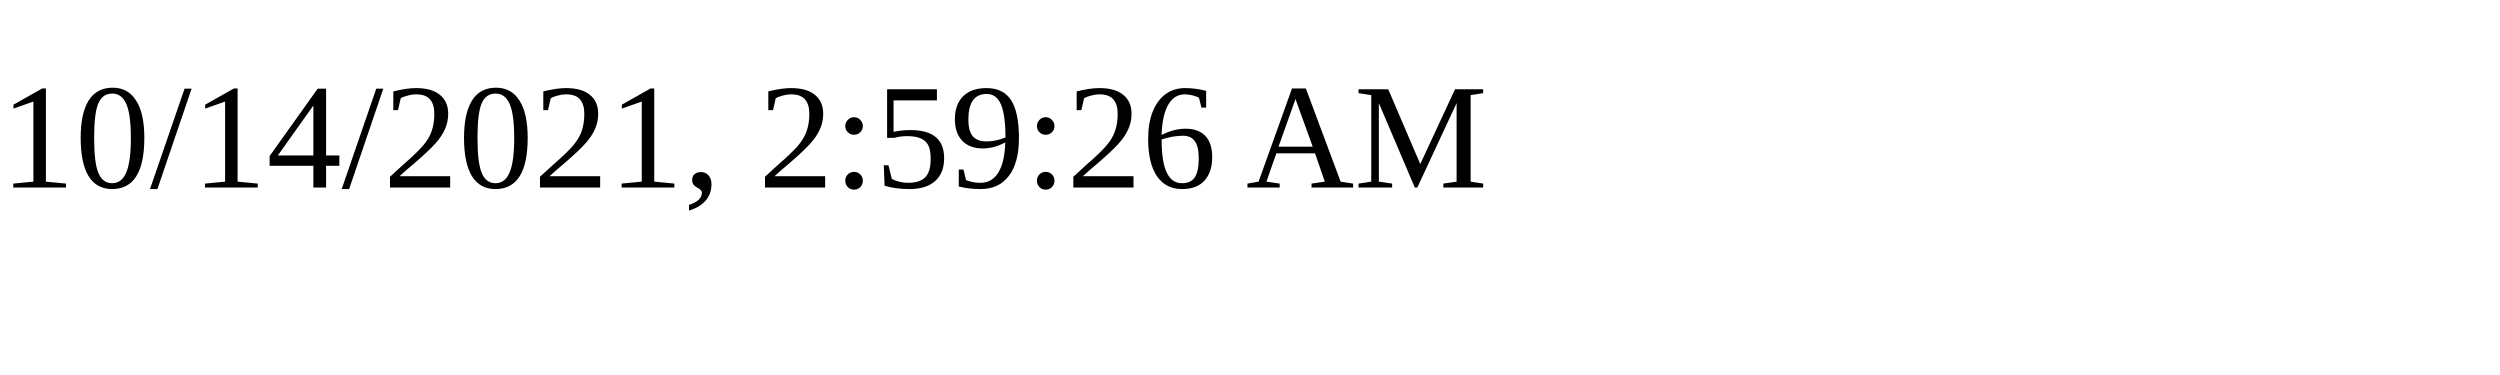
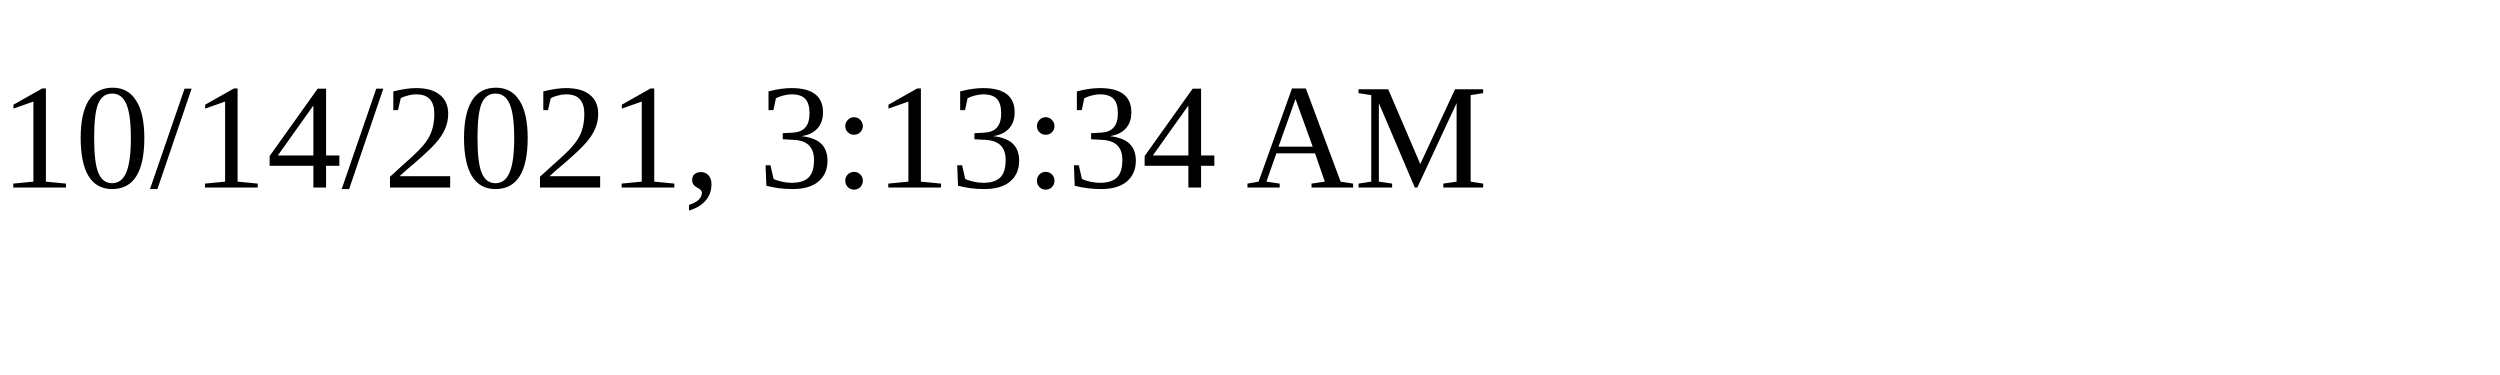
<svg xmlns="http://www.w3.org/2000/svg" height="30" width="200">
-   <text x="0" y="15">10/14/2021, 2:59:26 AM</text>
+   <text x="0" y="15">10/14/2021, 3:13:34 AM</text>
</svg>
